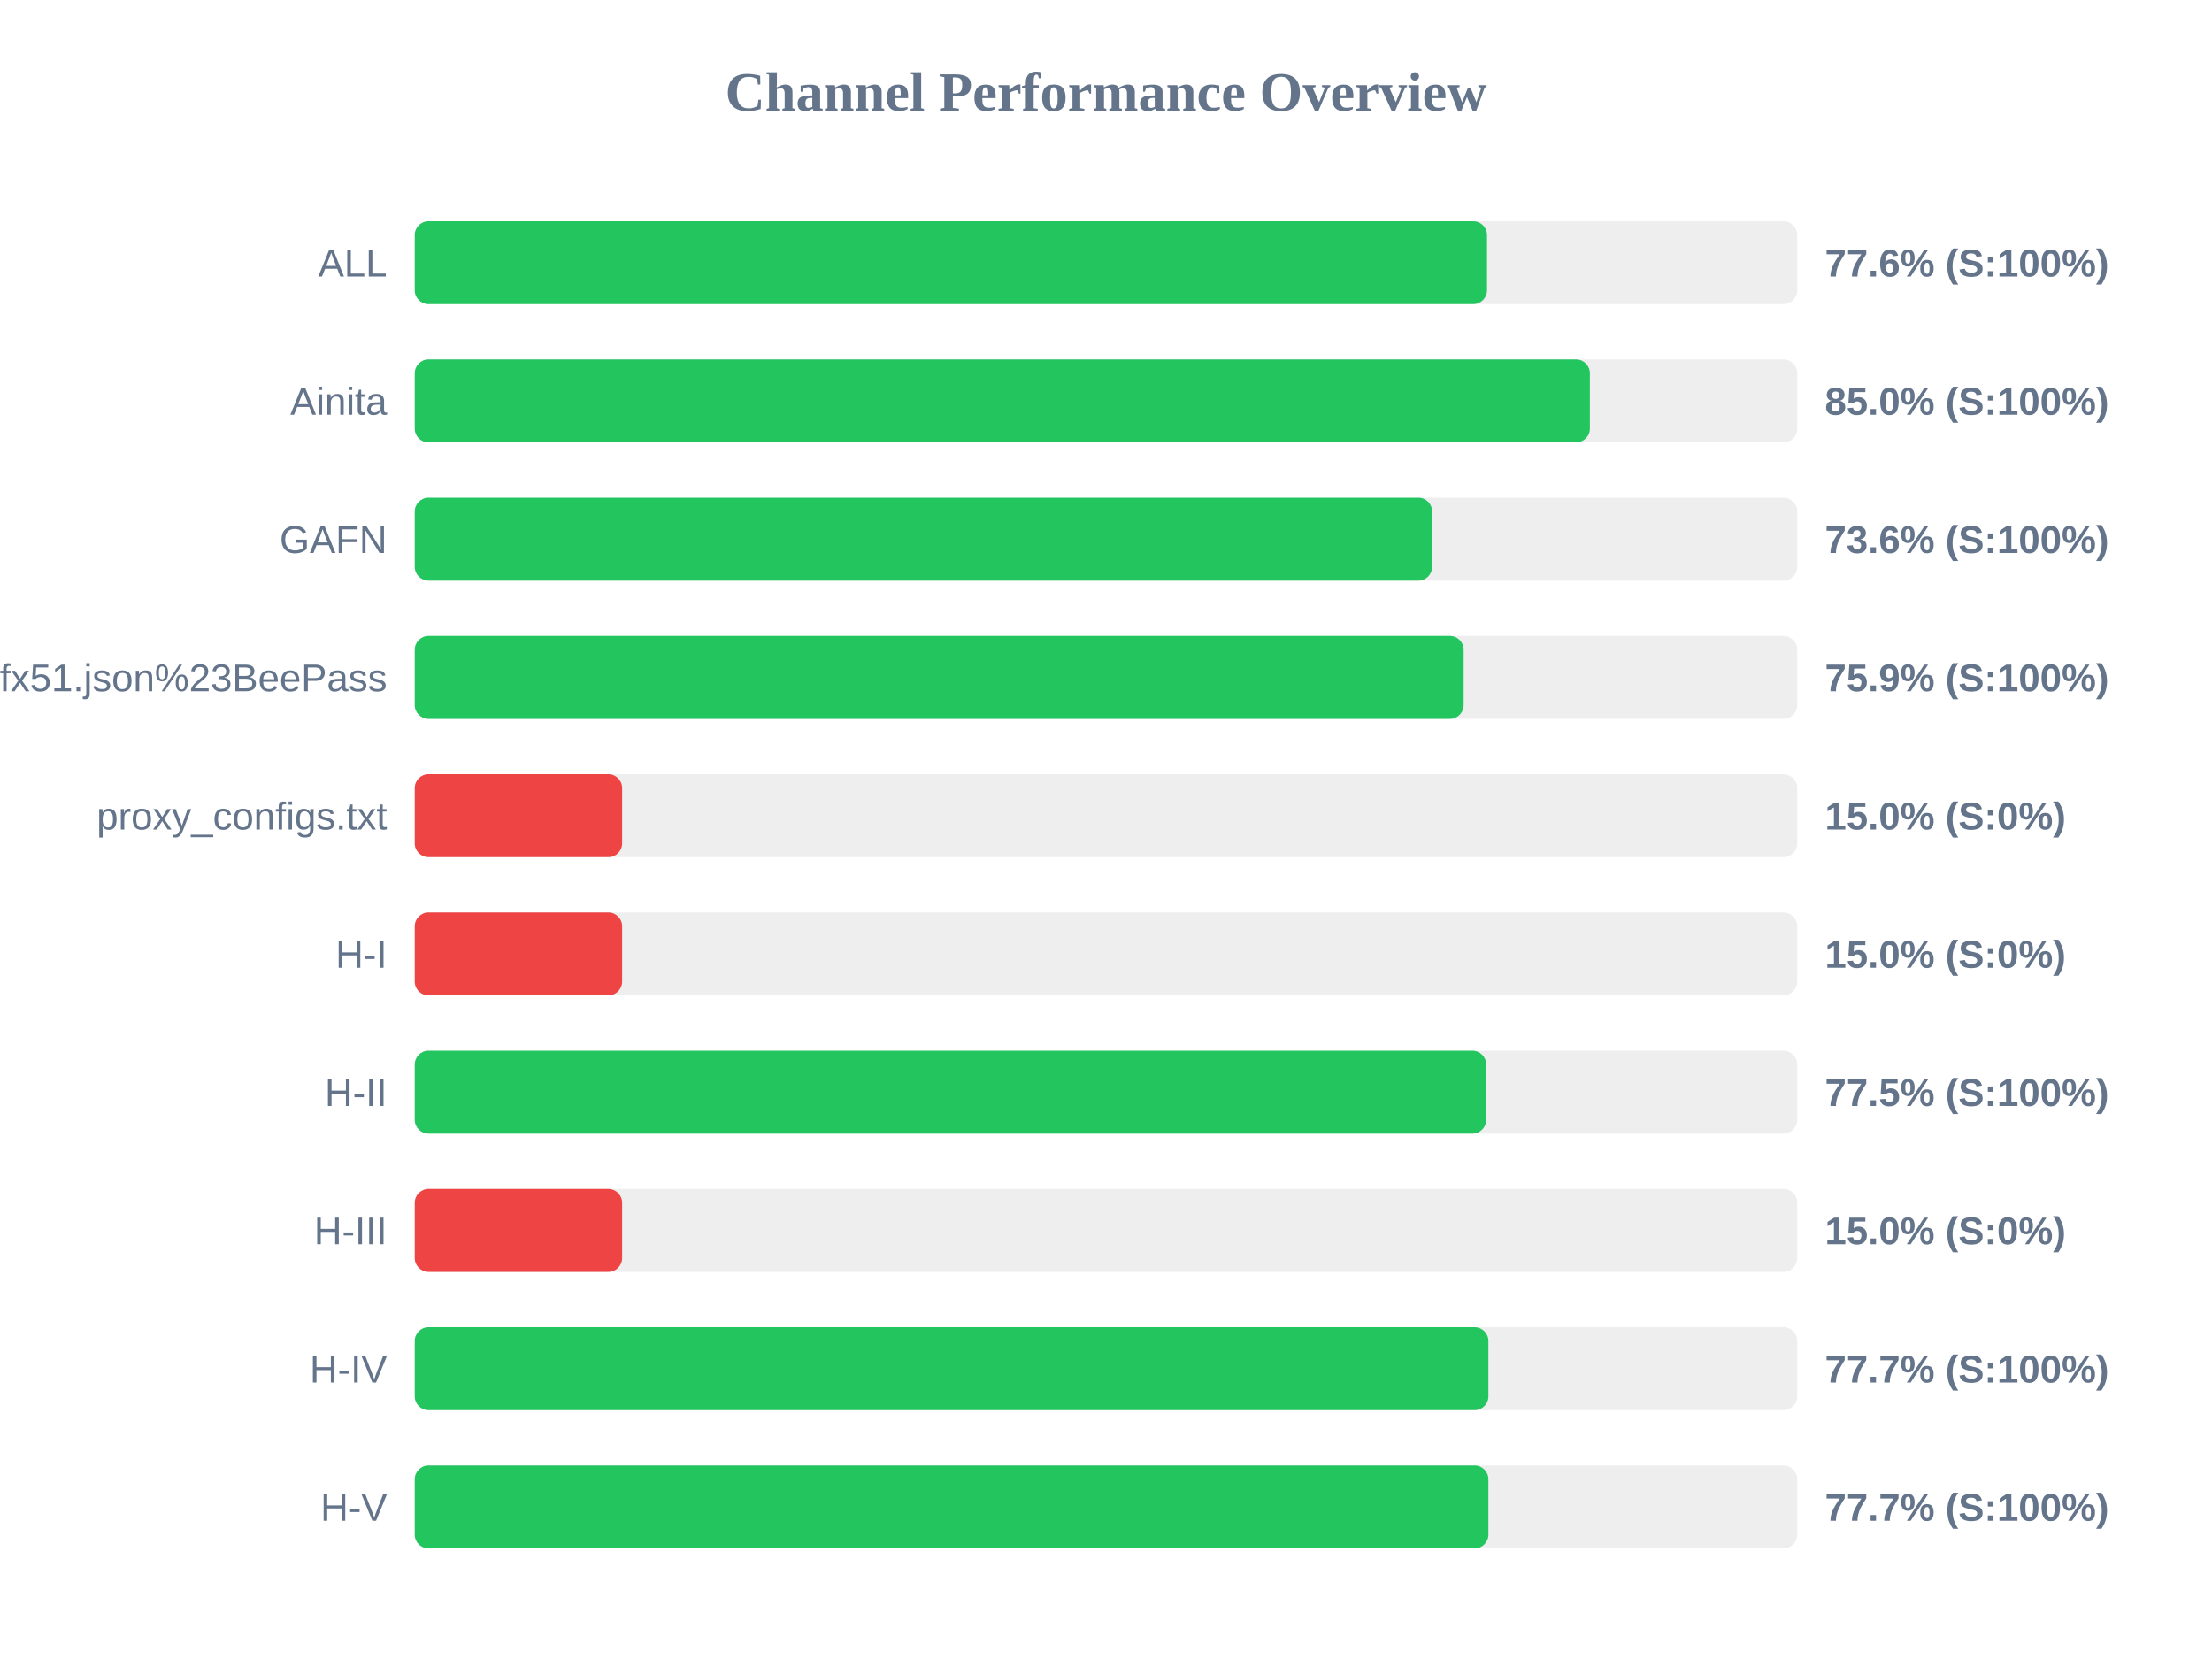
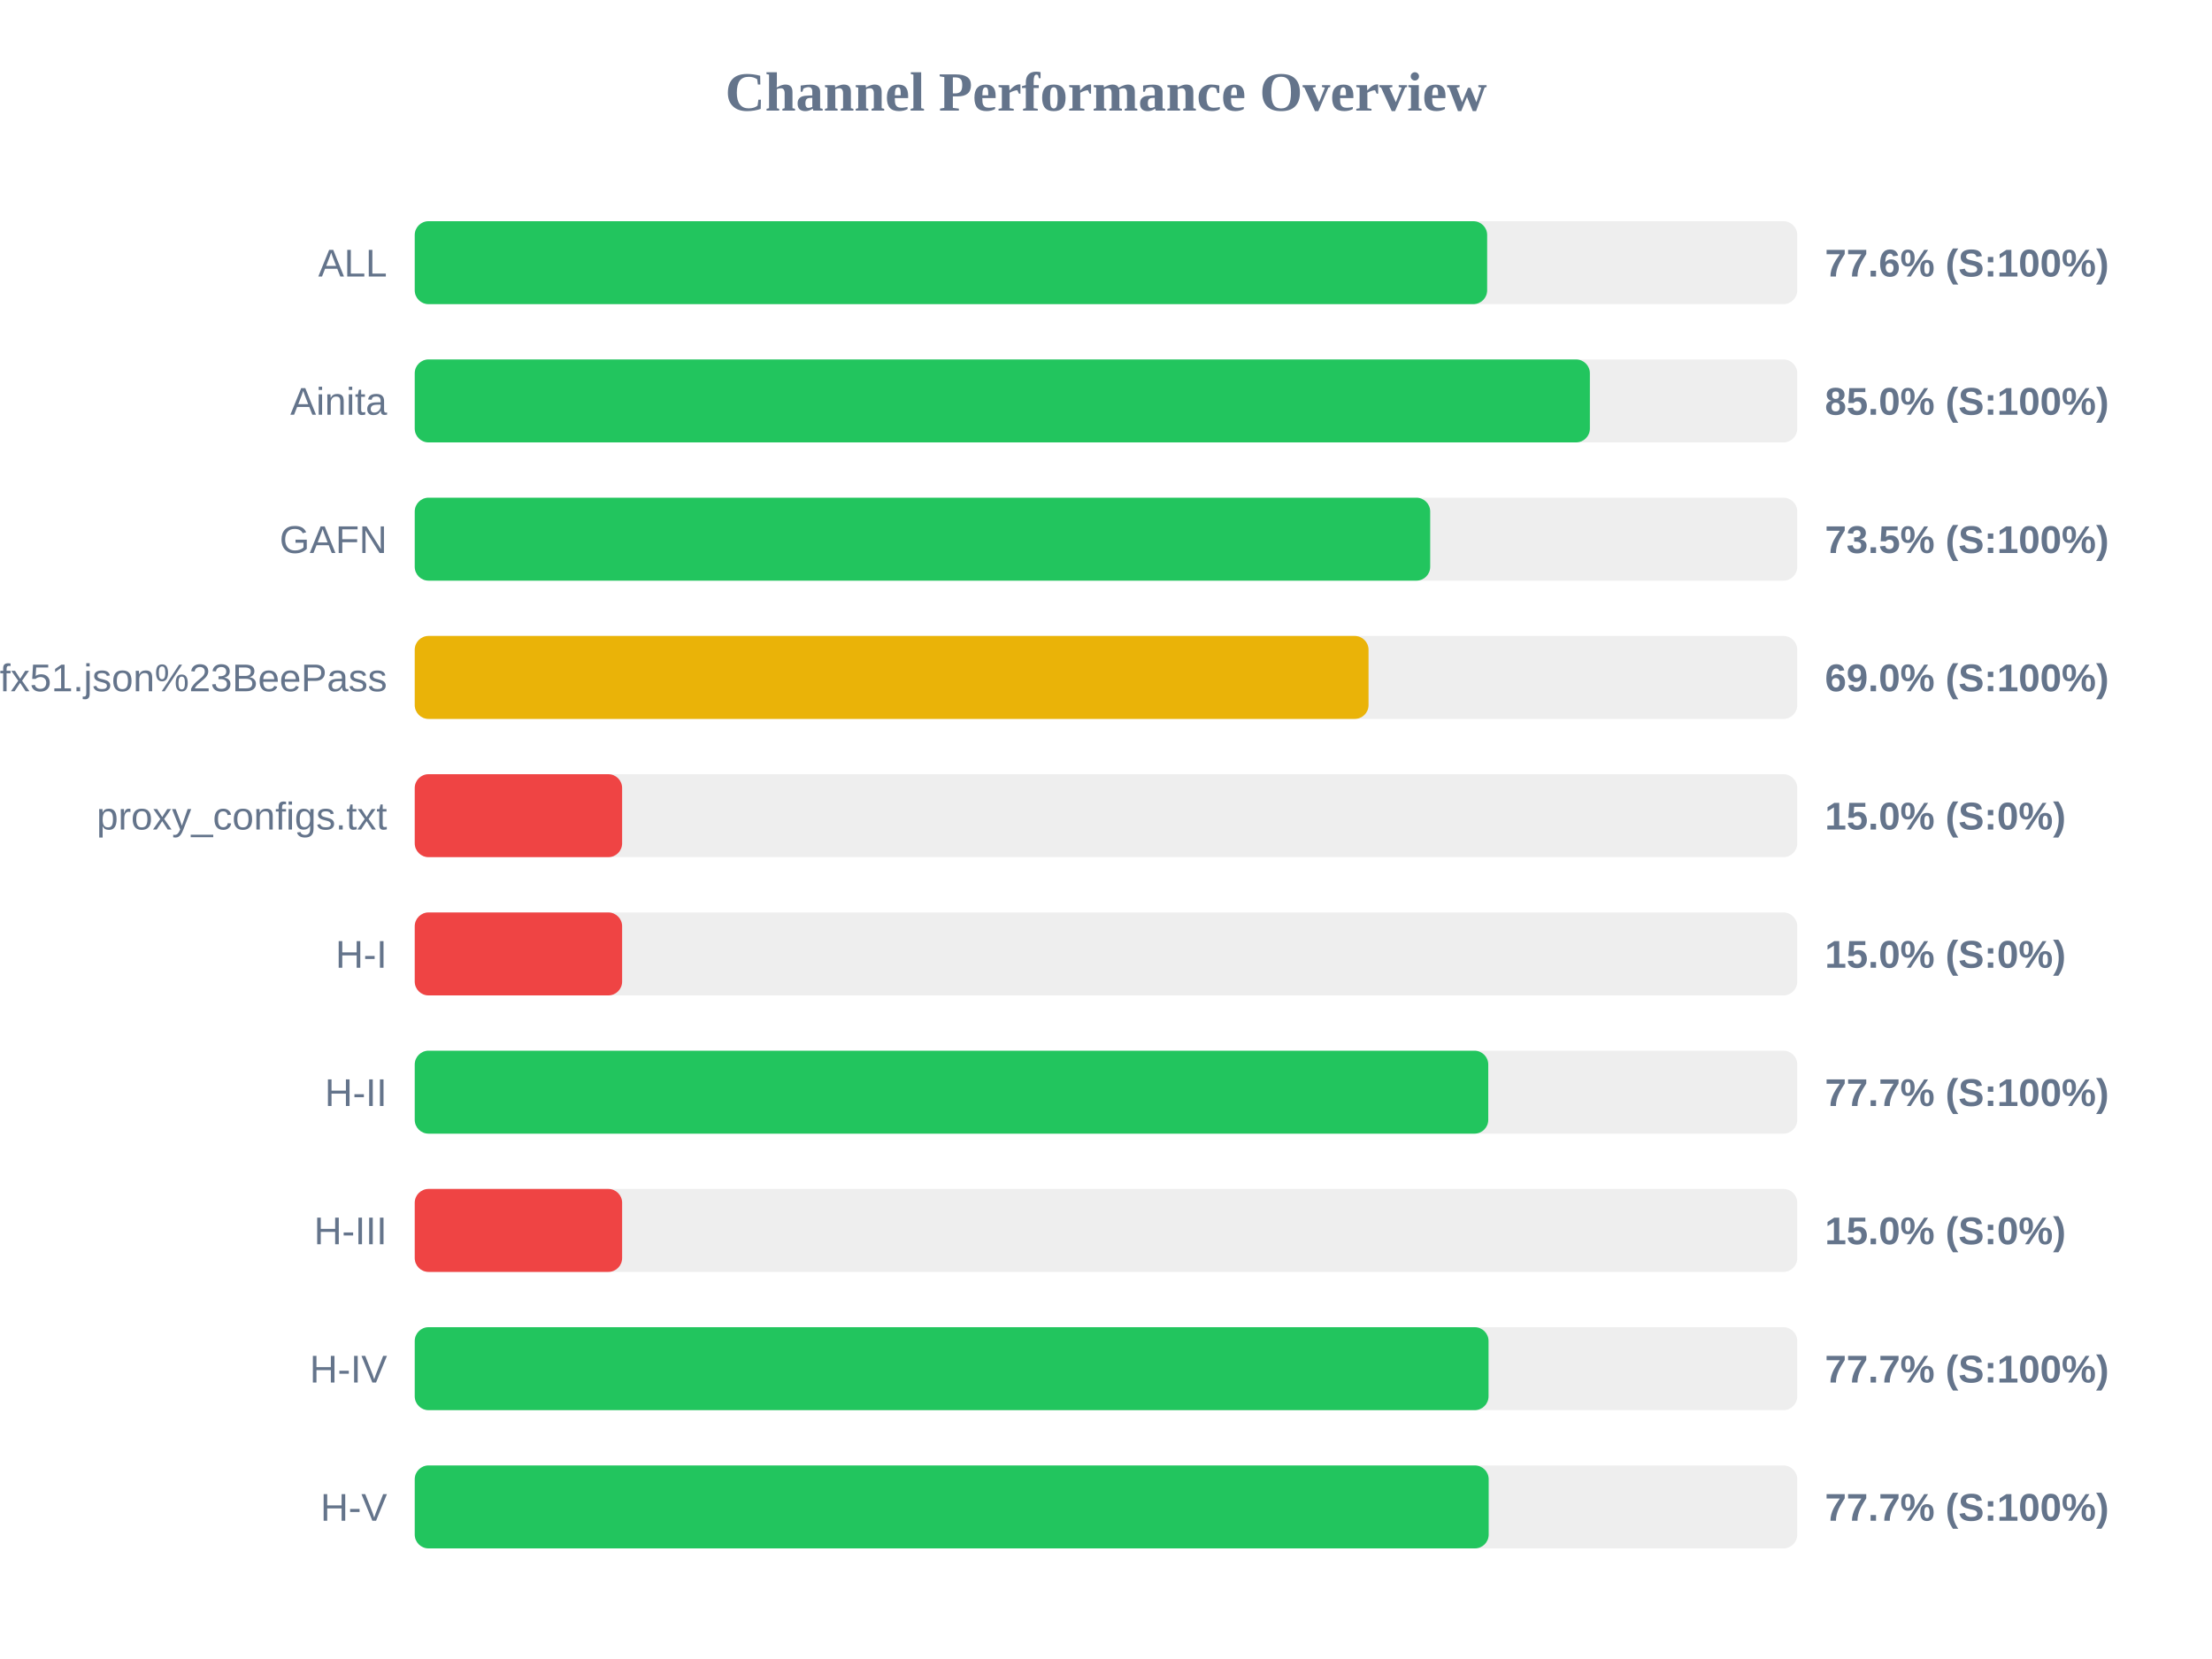
<svg xmlns="http://www.w3.org/2000/svg" width="800" height="600" version="1.1">
  <style>
        .row { font: 14px Arial; fill: #64748b; }
        .score { font: bold 14px Arial; fill: #64748b; }
    </style>
  <text x="400" y="40" text-anchor="middle" font-size="20px" font-weight="bold" fill="#64748b">Channel Performance Overview</text>
  <rect x="150" y="80" width="500" height="30" fill="#eee" rx="5" />
-   <rect x="150" y="80" width="387.8" height="30" fill="#22c55e" rx="5" />
+   <rect x="150" y="80" width="387.85" height="30" fill="#22c55e" rx="5" />
  <text x="140" y="100" text-anchor="end" class="row">ALL</text>
  <text x="660" y="100" text-anchor="start" class="score">77.6% (S:100%)</text>
  <rect x="150" y="130" width="500" height="30" fill="#eee" rx="5" />
  <rect x="150" y="130" width="425.0" height="30" fill="#22c55e" rx="5" />
  <text x="140" y="150" text-anchor="end" class="row">Ainita</text>
  <text x="660" y="150" text-anchor="start" class="score">85.0% (S:100%)</text>
  <rect x="150" y="180" width="500" height="30" fill="#eee" rx="5" />
-   <rect x="150" y="180" width="367.95" height="30" fill="#22c55e" rx="5" />
+   <rect x="150" y="180" width="367.25" height="30" fill="#22c55e" rx="5" />
  <text x="140" y="200" text-anchor="end" class="row">GAFN</text>
-   <text x="660" y="200" text-anchor="start" class="score">73.6% (S:100%)</text>
+   <text x="660" y="200" text-anchor="start" class="score">73.5% (S:100%)</text>
  <rect x="150" y="230" width="500" height="30" fill="#eee" rx="5" />
-   <rect x="150" y="230" width="379.35" height="30" fill="#22c55e" rx="5" />
+   <rect x="150" y="230" width="344.95" height="30" fill="#eab308" rx="5" />
  <text x="140" y="250" text-anchor="end" class="row">sub?s=ssconf%3A%2F%2Fs3.amazonaws.com%2Fbeedynconprd%2Fzf38bv6oxi1nv3wfkpmxyfl8yj5fargza3foantoalu16vznl0ckxx7bgf1ufx51.json%23BeePass</text>
-   <text x="660" y="250" text-anchor="start" class="score">75.9% (S:100%)</text>
+   <text x="660" y="250" text-anchor="start" class="score">69.0% (S:100%)</text>
  <rect x="150" y="280" width="500" height="30" fill="#eee" rx="5" />
  <rect x="150" y="280" width="75.0" height="30" fill="#ef4444" rx="5" />
  <text x="140" y="300" text-anchor="end" class="row">proxy_configs.txt</text>
  <text x="660" y="300" text-anchor="start" class="score">15.0% (S:0%)</text>
  <rect x="150" y="330" width="500" height="30" fill="#eee" rx="5" />
  <rect x="150" y="330" width="75.0" height="30" fill="#ef4444" rx="5" />
  <text x="140" y="350" text-anchor="end" class="row">H-I</text>
  <text x="660" y="350" text-anchor="start" class="score">15.0% (S:0%)</text>
  <rect x="150" y="380" width="500" height="30" fill="#eee" rx="5" />
-   <rect x="150" y="380" width="387.5" height="30" fill="#22c55e" rx="5" />
+   <rect x="150" y="380" width="388.25" height="30" fill="#22c55e" rx="5" />
  <text x="140" y="400" text-anchor="end" class="row">H-II</text>
-   <text x="660" y="400" text-anchor="start" class="score">77.5% (S:100%)</text>
+   <text x="660" y="400" text-anchor="start" class="score">77.7% (S:100%)</text>
  <rect x="150" y="430" width="500" height="30" fill="#eee" rx="5" />
  <rect x="150" y="430" width="75.0" height="30" fill="#ef4444" rx="5" />
  <text x="140" y="450" text-anchor="end" class="row">H-III</text>
  <text x="660" y="450" text-anchor="start" class="score">15.0% (S:0%)</text>
  <rect x="150" y="480" width="500" height="30" fill="#eee" rx="5" />
-   <rect x="150" y="480" width="388.3" height="30" fill="#22c55e" rx="5" />
+   <rect x="150" y="480" width="388.35" height="30" fill="#22c55e" rx="5" />
  <text x="140" y="500" text-anchor="end" class="row">H-IV</text>
  <text x="660" y="500" text-anchor="start" class="score">77.7% (S:100%)</text>
  <rect x="150" y="530" width="500" height="30" fill="#eee" rx="5" />
-   <rect x="150" y="530" width="388.3" height="30" fill="#22c55e" rx="5" />
+   <rect x="150" y="530" width="388.4" height="30" fill="#22c55e" rx="5" />
  <text x="140" y="550" text-anchor="end" class="row">H-V</text>
  <text x="660" y="550" text-anchor="start" class="score">77.7% (S:100%)</text>
</svg>
